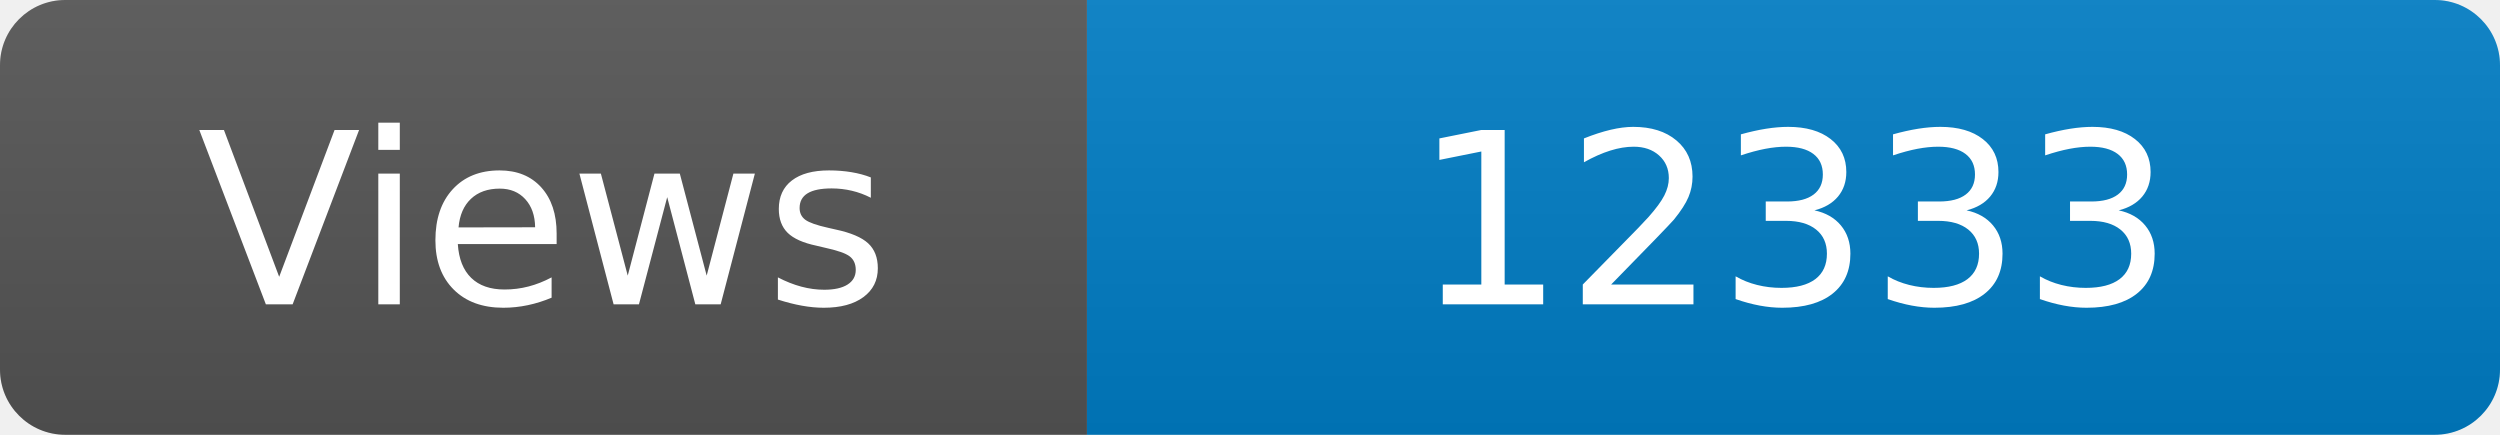
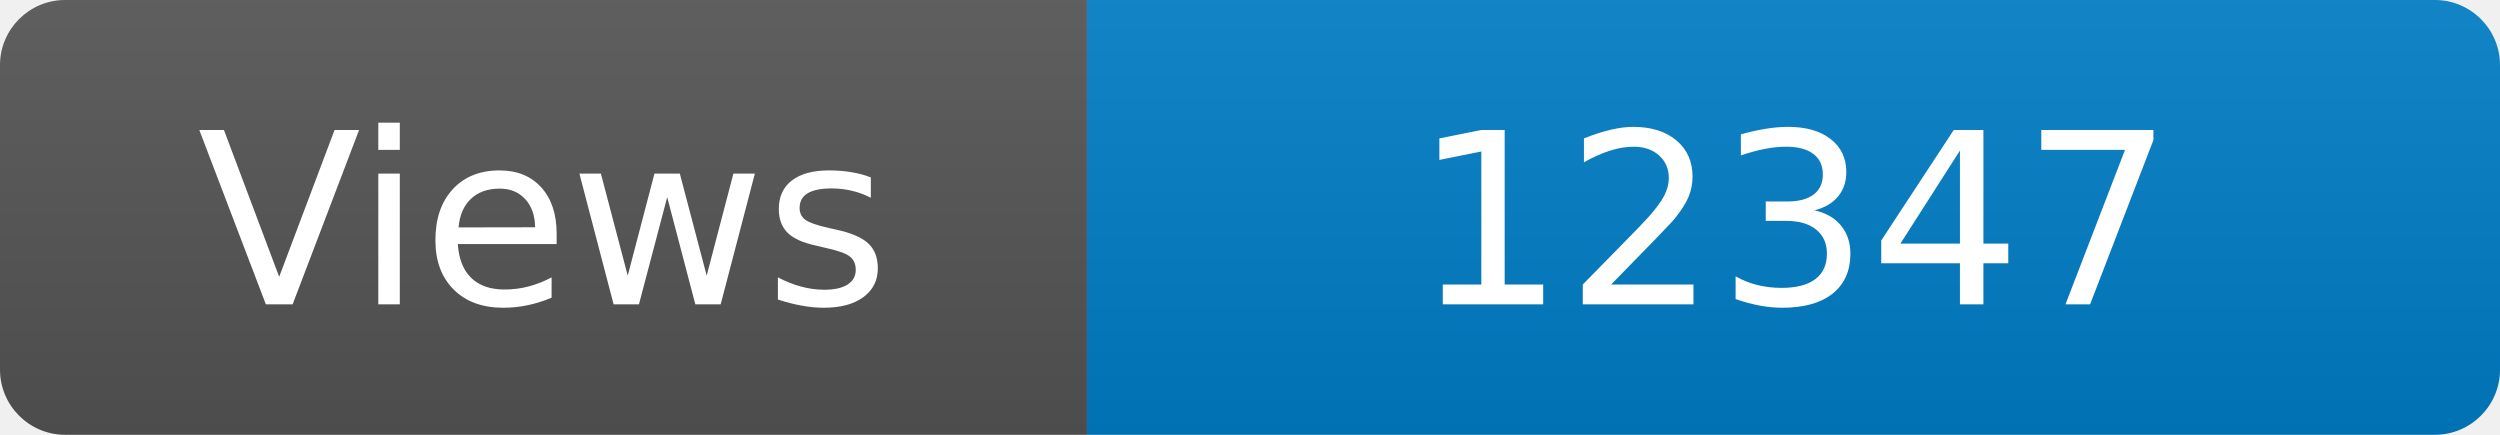
<svg xmlns="http://www.w3.org/2000/svg" width="115" height="20" role="img" aria-label="Maintained?: yes">
  <linearGradient id="s" x2="0" y2="100%">
    <stop offset="0" stop-color="#bbb" stop-opacity=".1" />
    <stop offset="1" stop-opacity=".1" />
  </linearGradient>
  <clipPath id="r">
    <rect width="115" height="20" rx="3" fill="#fff" />
  </clipPath>
  <g clip-path="url(#r)">
    <rect width="50" height="20" fill="#555" />
    <rect x="50" width="160" height="20" fill="#007ec6" />
    <rect width="115" height="20" fill="url(#s)" />
  </g>
  <g fill="#fff" text-anchor="middle" font-family="Verdana,Geneva,DejaVu Sans,sans-serif" font-size="110">
    <text x="250" y="140" transform="scale(.1)" fill="#fff">Views</text>
-     <text x="825" y="140" transform="scale(.1)" fill="#fff">12333</text>
+     <text x="825" y="140" transform="scale(.1)" fill="#fff">12347</text>
  </g>
</svg>
